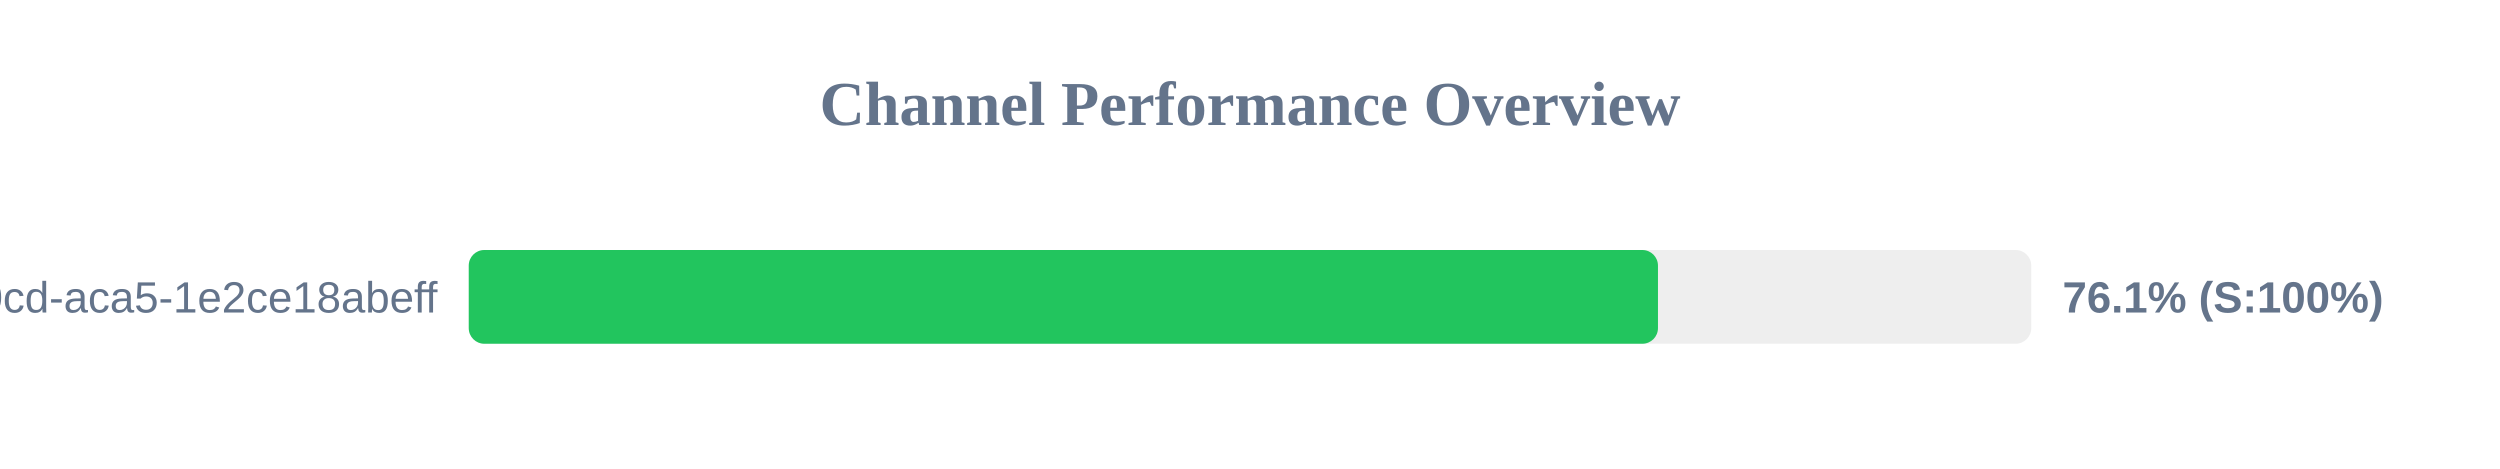
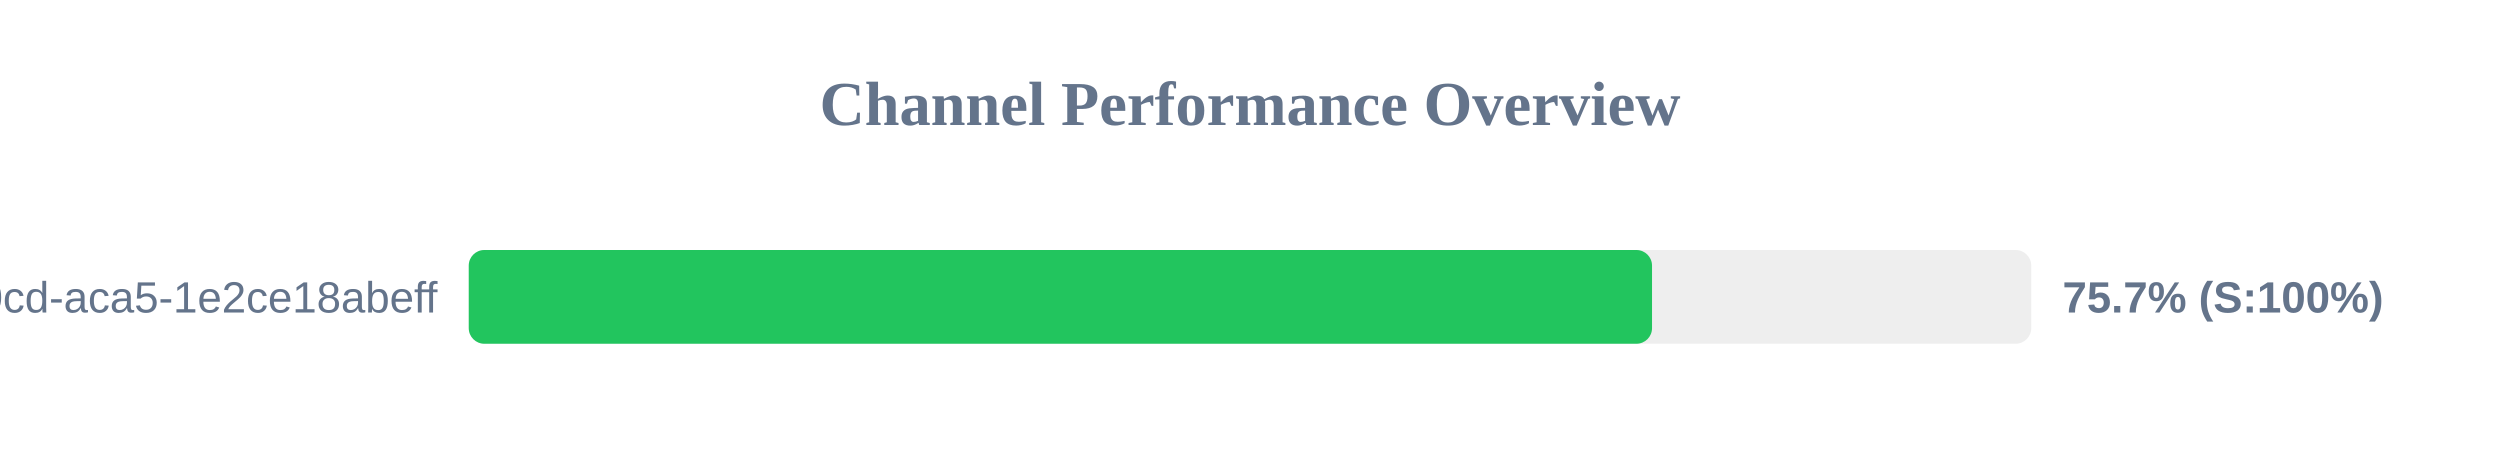
<svg xmlns="http://www.w3.org/2000/svg" width="800" height="150" version="1.1">
  <style>
        .row { font: 14px Arial; fill: #64748b; }
        .score { font: bold 14px Arial; fill: #64748b; }
    </style>
  <text x="400" y="40" text-anchor="middle" font-size="20px" font-weight="bold" fill="#64748b">Channel Performance Overview</text>
  <rect x="150" y="80" width="500" height="30" fill="#eee" rx="5" />
-   <rect x="150" y="80" width="380.55" height="30" fill="#22c55e" rx="5" />
+   <rect x="150" y="80" width="378.65" height="30" fill="#22c55e" rx="5" />
  <text x="140" y="100" text-anchor="end" class="row">?uuid=ebbeef45-0fd8-40cd-aca5-1e2ce18abeff</text>
-   <text x="660" y="100" text-anchor="start" class="score">76.1% (S:100%)</text>
+   <text x="660" y="100" text-anchor="start" class="score">75.7% (S:100%)</text>
</svg>
